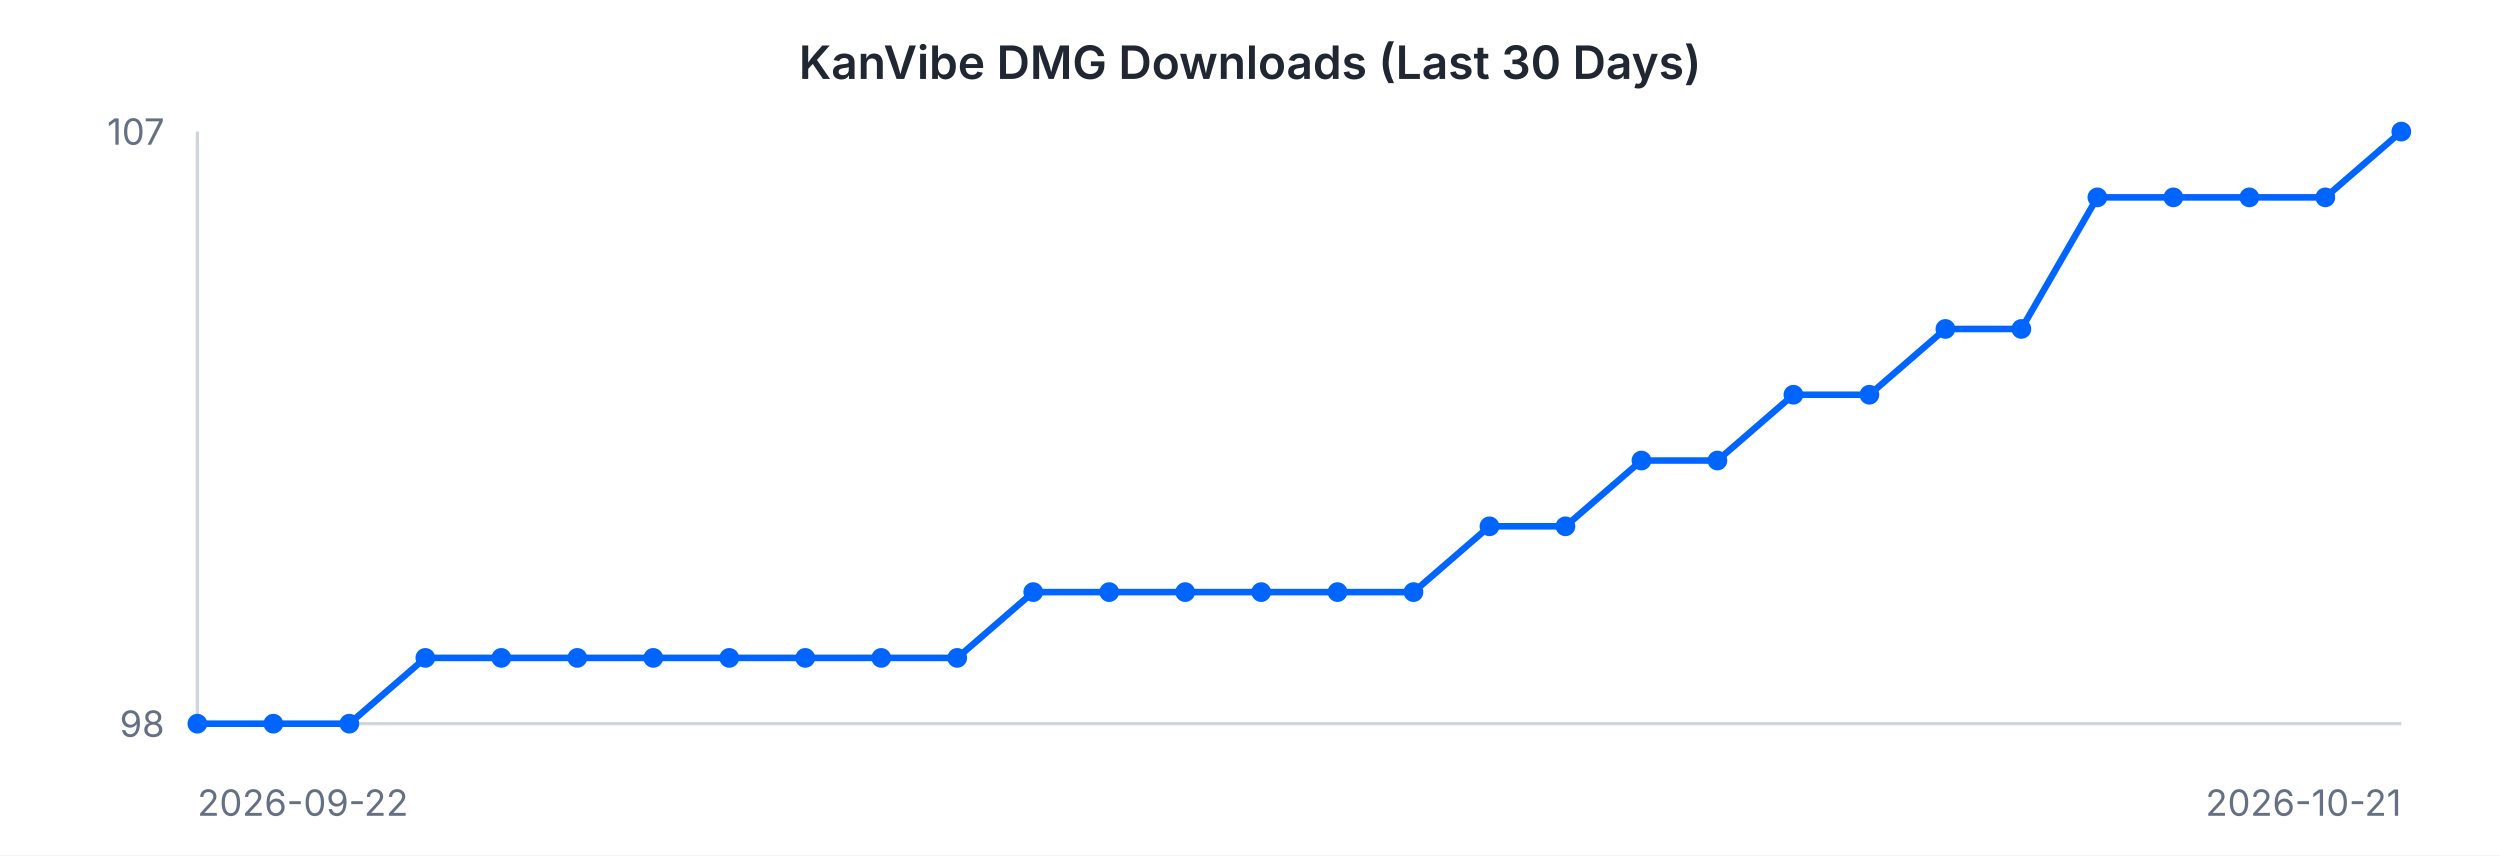
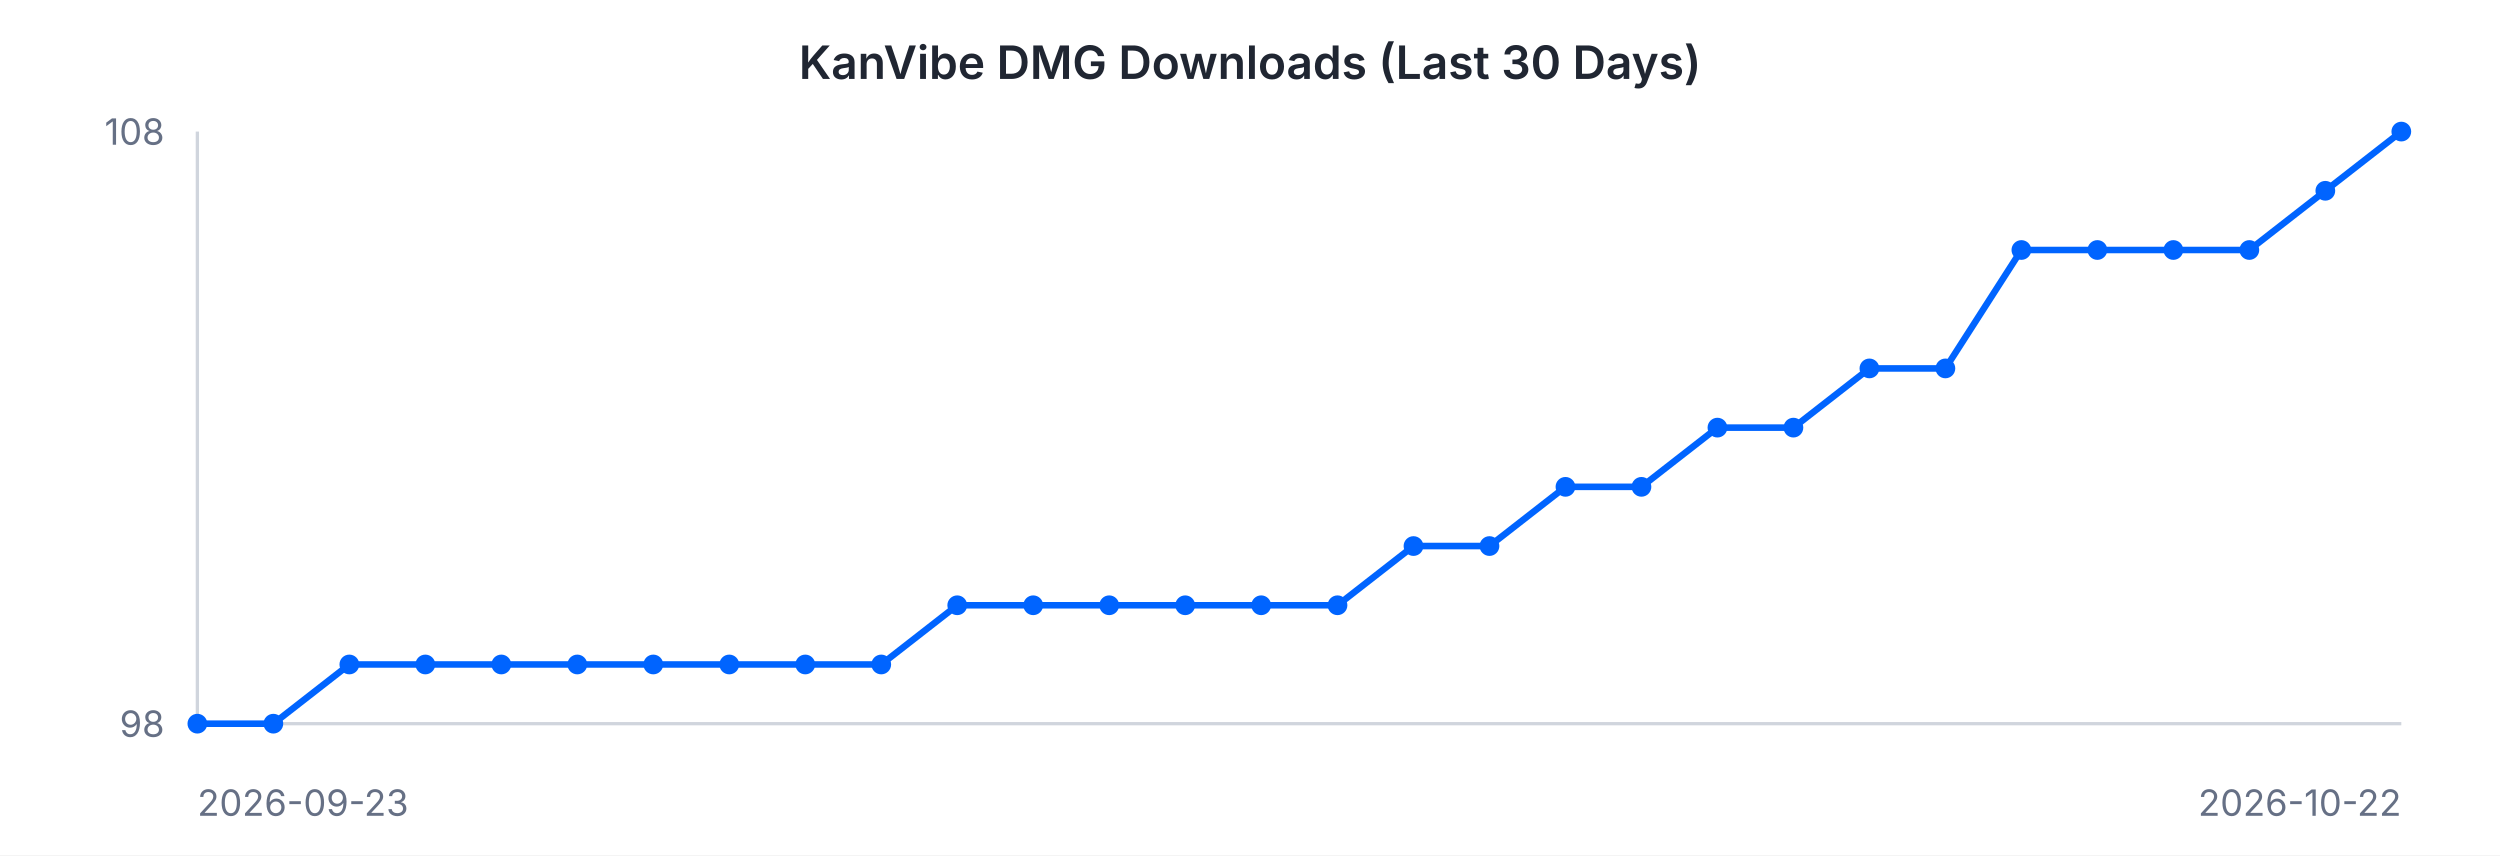
<svg xmlns="http://www.w3.org/2000/svg" width="760" height="260" viewBox="0 0 760 260" font-family="-apple-system, BlinkMacSystemFont, 'Segoe UI', sans-serif">
  <rect width="760" height="260" fill="#ffffff" />
  <text x="380" y="24" text-anchor="middle" font-size="14" font-weight="600" fill="#202632">KanVibe DMG Downloads (Last 30 Days)</text>
  <line x1="60" y1="40" x2="60" y2="220" stroke="#d0d5dd" stroke-width="1" />
  <line x1="60" y1="220" x2="730" y2="220" stroke="#d0d5dd" stroke-width="1" />
-   <path d="M 60.0 220.0 L 83.1 220.0 L 106.2 220.0 L 129.3 200.0 L 152.4 200.0 L 175.5 200.0 L 198.6 200.0 L 221.7 200.0 L 244.8 200.0 L 267.9 200.0 L 291.0 200.0 L 314.1 180.0 L 337.2 180.0 L 360.3 180.0 L 383.4 180.0 L 406.6 180.0 L 429.7 180.0 L 452.8 160.0 L 475.9 160.0 L 499.0 140.0 L 522.1 140.0 L 545.2 120.0 L 568.3 120.0 L 591.4 100.0 L 614.5 100.0 L 637.6 60.0 L 660.7 60.0 L 683.8 60.0 L 706.9 60.0 L 730.0 40.0" fill="none" stroke="#0064FF" stroke-width="2" />
+   <path d="M 60.0 220.0 L 83.1 220.0 L 106.2 202.0 L 129.3 202.0 L 152.4 202.0 L 175.5 202.0 L 198.6 202.0 L 221.7 202.0 L 244.8 202.0 L 267.9 202.0 L 291.0 184.0 L 314.1 184.0 L 337.2 184.0 L 360.3 184.0 L 383.4 184.0 L 406.6 184.0 L 429.7 166.0 L 452.8 166.0 L 475.9 148.0 L 499.0 148.0 L 522.1 130.0 L 545.2 130.0 L 568.3 112.0 L 591.4 112.0 L 614.5 76.0 L 637.6 76.0 L 660.7 76.0 L 683.8 76.0 L 706.9 58.0 L 730.0 40.0" fill="none" stroke="#0064FF" stroke-width="2" />
  <circle cx="60.0" cy="220.0" r="3" fill="#0064FF" />
  <circle cx="83.1" cy="220.0" r="3" fill="#0064FF" />
-   <circle cx="106.2" cy="220.0" r="3" fill="#0064FF" />
-   <circle cx="129.3" cy="200.0" r="3" fill="#0064FF" />
-   <circle cx="152.4" cy="200.0" r="3" fill="#0064FF" />
-   <circle cx="175.5" cy="200.0" r="3" fill="#0064FF" />
-   <circle cx="198.6" cy="200.0" r="3" fill="#0064FF" />
-   <circle cx="221.7" cy="200.0" r="3" fill="#0064FF" />
-   <circle cx="244.8" cy="200.0" r="3" fill="#0064FF" />
-   <circle cx="267.9" cy="200.0" r="3" fill="#0064FF" />
-   <circle cx="291.0" cy="200.0" r="3" fill="#0064FF" />
-   <circle cx="314.1" cy="180.0" r="3" fill="#0064FF" />
-   <circle cx="337.2" cy="180.0" r="3" fill="#0064FF" />
-   <circle cx="360.3" cy="180.0" r="3" fill="#0064FF" />
-   <circle cx="383.4" cy="180.0" r="3" fill="#0064FF" />
-   <circle cx="406.6" cy="180.0" r="3" fill="#0064FF" />
-   <circle cx="429.7" cy="180.0" r="3" fill="#0064FF" />
-   <circle cx="452.8" cy="160.0" r="3" fill="#0064FF" />
-   <circle cx="475.9" cy="160.0" r="3" fill="#0064FF" />
-   <circle cx="499.0" cy="140.0" r="3" fill="#0064FF" />
-   <circle cx="522.1" cy="140.0" r="3" fill="#0064FF" />
-   <circle cx="545.2" cy="120.0" r="3" fill="#0064FF" />
-   <circle cx="568.3" cy="120.0" r="3" fill="#0064FF" />
-   <circle cx="591.4" cy="100.0" r="3" fill="#0064FF" />
-   <circle cx="614.5" cy="100.0" r="3" fill="#0064FF" />
-   <circle cx="637.6" cy="60.0" r="3" fill="#0064FF" />
-   <circle cx="660.7" cy="60.0" r="3" fill="#0064FF" />
-   <circle cx="683.8" cy="60.0" r="3" fill="#0064FF" />
-   <circle cx="706.9" cy="60.0" r="3" fill="#0064FF" />
+   <circle cx="106.2" cy="202.0" r="3" fill="#0064FF" />
+   <circle cx="129.3" cy="202.0" r="3" fill="#0064FF" />
+   <circle cx="152.4" cy="202.0" r="3" fill="#0064FF" />
+   <circle cx="175.5" cy="202.0" r="3" fill="#0064FF" />
+   <circle cx="198.6" cy="202.0" r="3" fill="#0064FF" />
+   <circle cx="221.7" cy="202.0" r="3" fill="#0064FF" />
+   <circle cx="244.8" cy="202.0" r="3" fill="#0064FF" />
+   <circle cx="267.9" cy="202.0" r="3" fill="#0064FF" />
+   <circle cx="291.0" cy="184.0" r="3" fill="#0064FF" />
+   <circle cx="314.1" cy="184.0" r="3" fill="#0064FF" />
+   <circle cx="337.2" cy="184.0" r="3" fill="#0064FF" />
+   <circle cx="360.3" cy="184.0" r="3" fill="#0064FF" />
+   <circle cx="383.4" cy="184.0" r="3" fill="#0064FF" />
+   <circle cx="406.6" cy="184.0" r="3" fill="#0064FF" />
+   <circle cx="429.7" cy="166.0" r="3" fill="#0064FF" />
+   <circle cx="452.8" cy="166.0" r="3" fill="#0064FF" />
+   <circle cx="475.9" cy="148.0" r="3" fill="#0064FF" />
+   <circle cx="499.0" cy="148.0" r="3" fill="#0064FF" />
+   <circle cx="522.1" cy="130.0" r="3" fill="#0064FF" />
+   <circle cx="545.2" cy="130.0" r="3" fill="#0064FF" />
+   <circle cx="568.3" cy="112.0" r="3" fill="#0064FF" />
+   <circle cx="591.4" cy="112.0" r="3" fill="#0064FF" />
+   <circle cx="614.5" cy="76.0" r="3" fill="#0064FF" />
+   <circle cx="637.6" cy="76.0" r="3" fill="#0064FF" />
+   <circle cx="660.7" cy="76.0" r="3" fill="#0064FF" />
+   <circle cx="683.8" cy="76.0" r="3" fill="#0064FF" />
+   <circle cx="706.9" cy="58.0" r="3" fill="#0064FF" />
  <circle cx="730.0" cy="40.0" r="3" fill="#0064FF" />
-   <text x="50" y="44" text-anchor="end" font-size="11" fill="#667085">107</text>
+   <text x="50" y="44" text-anchor="end" font-size="11" fill="#667085">108</text>
  <text x="50" y="224" text-anchor="end" font-size="11" fill="#667085">98</text>
-   <text x="60" y="248" text-anchor="start" font-size="11" fill="#667085">2026-09-22</text>
-   <text x="730" y="248" text-anchor="end" font-size="11" fill="#667085">2026-10-21</text>
+   <text x="60" y="248" text-anchor="start" font-size="11" fill="#667085">2026-09-23</text>
+   <text x="730" y="248" text-anchor="end" font-size="11" fill="#667085">2026-10-22</text>
</svg>
